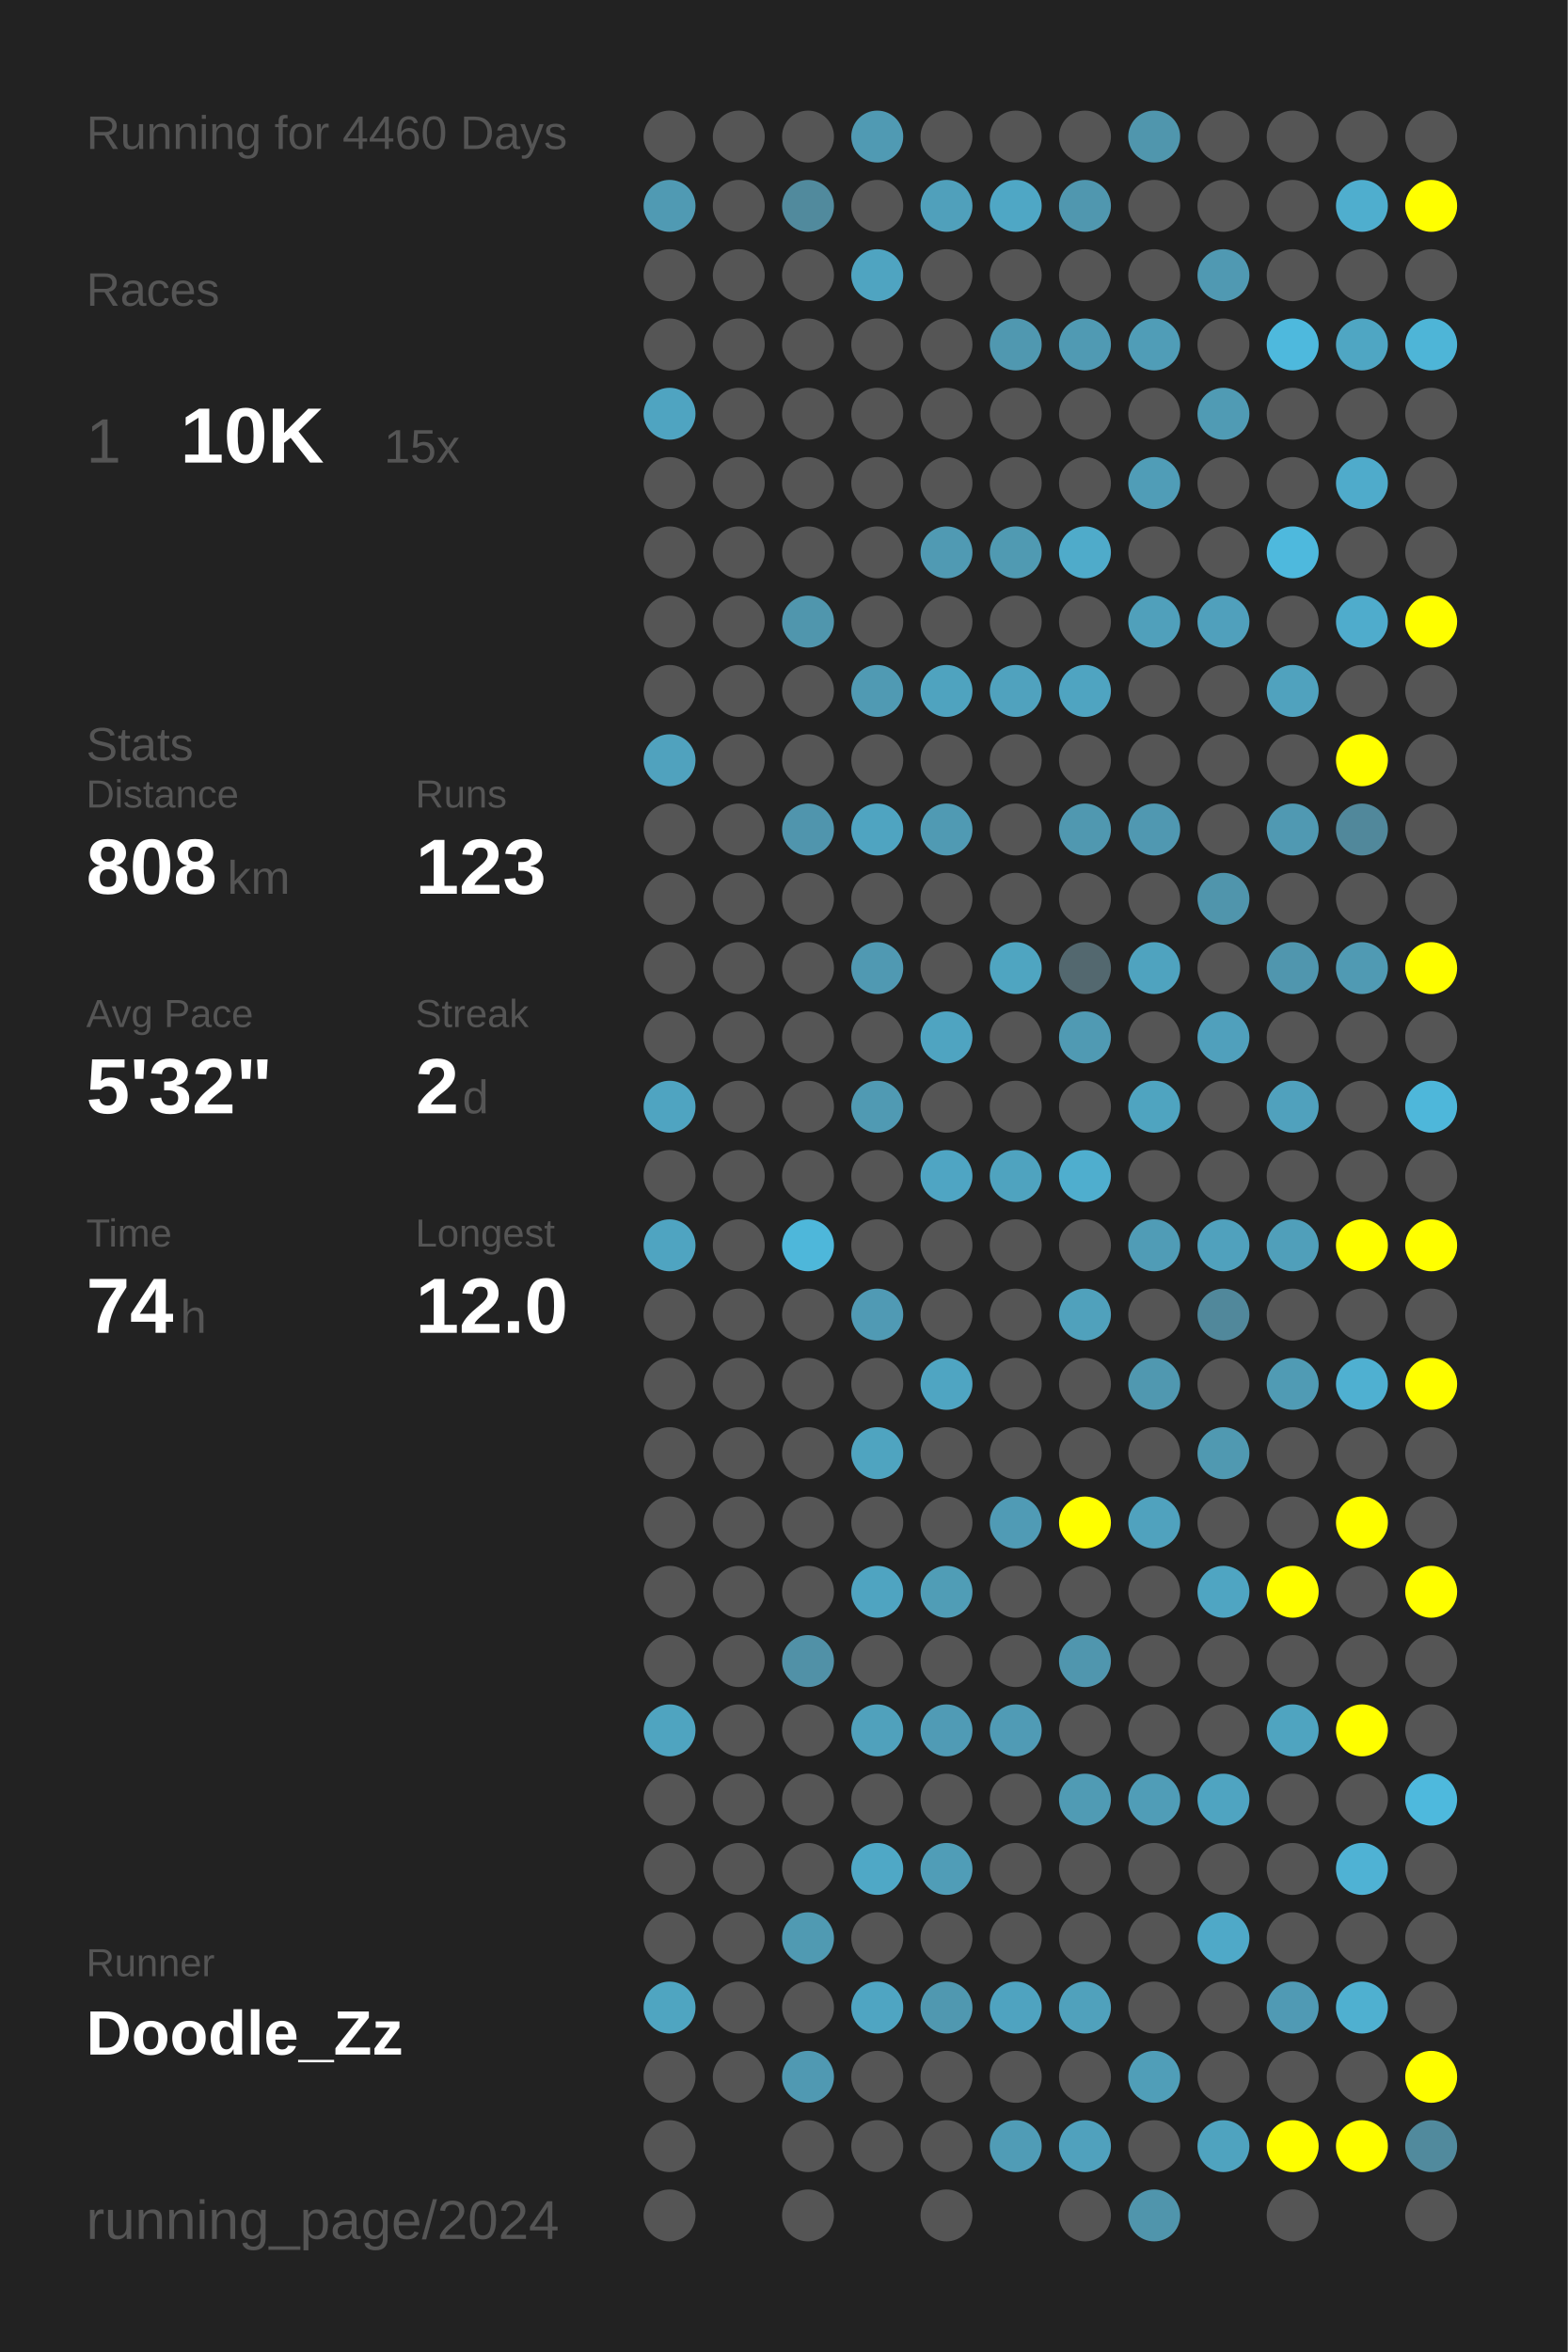
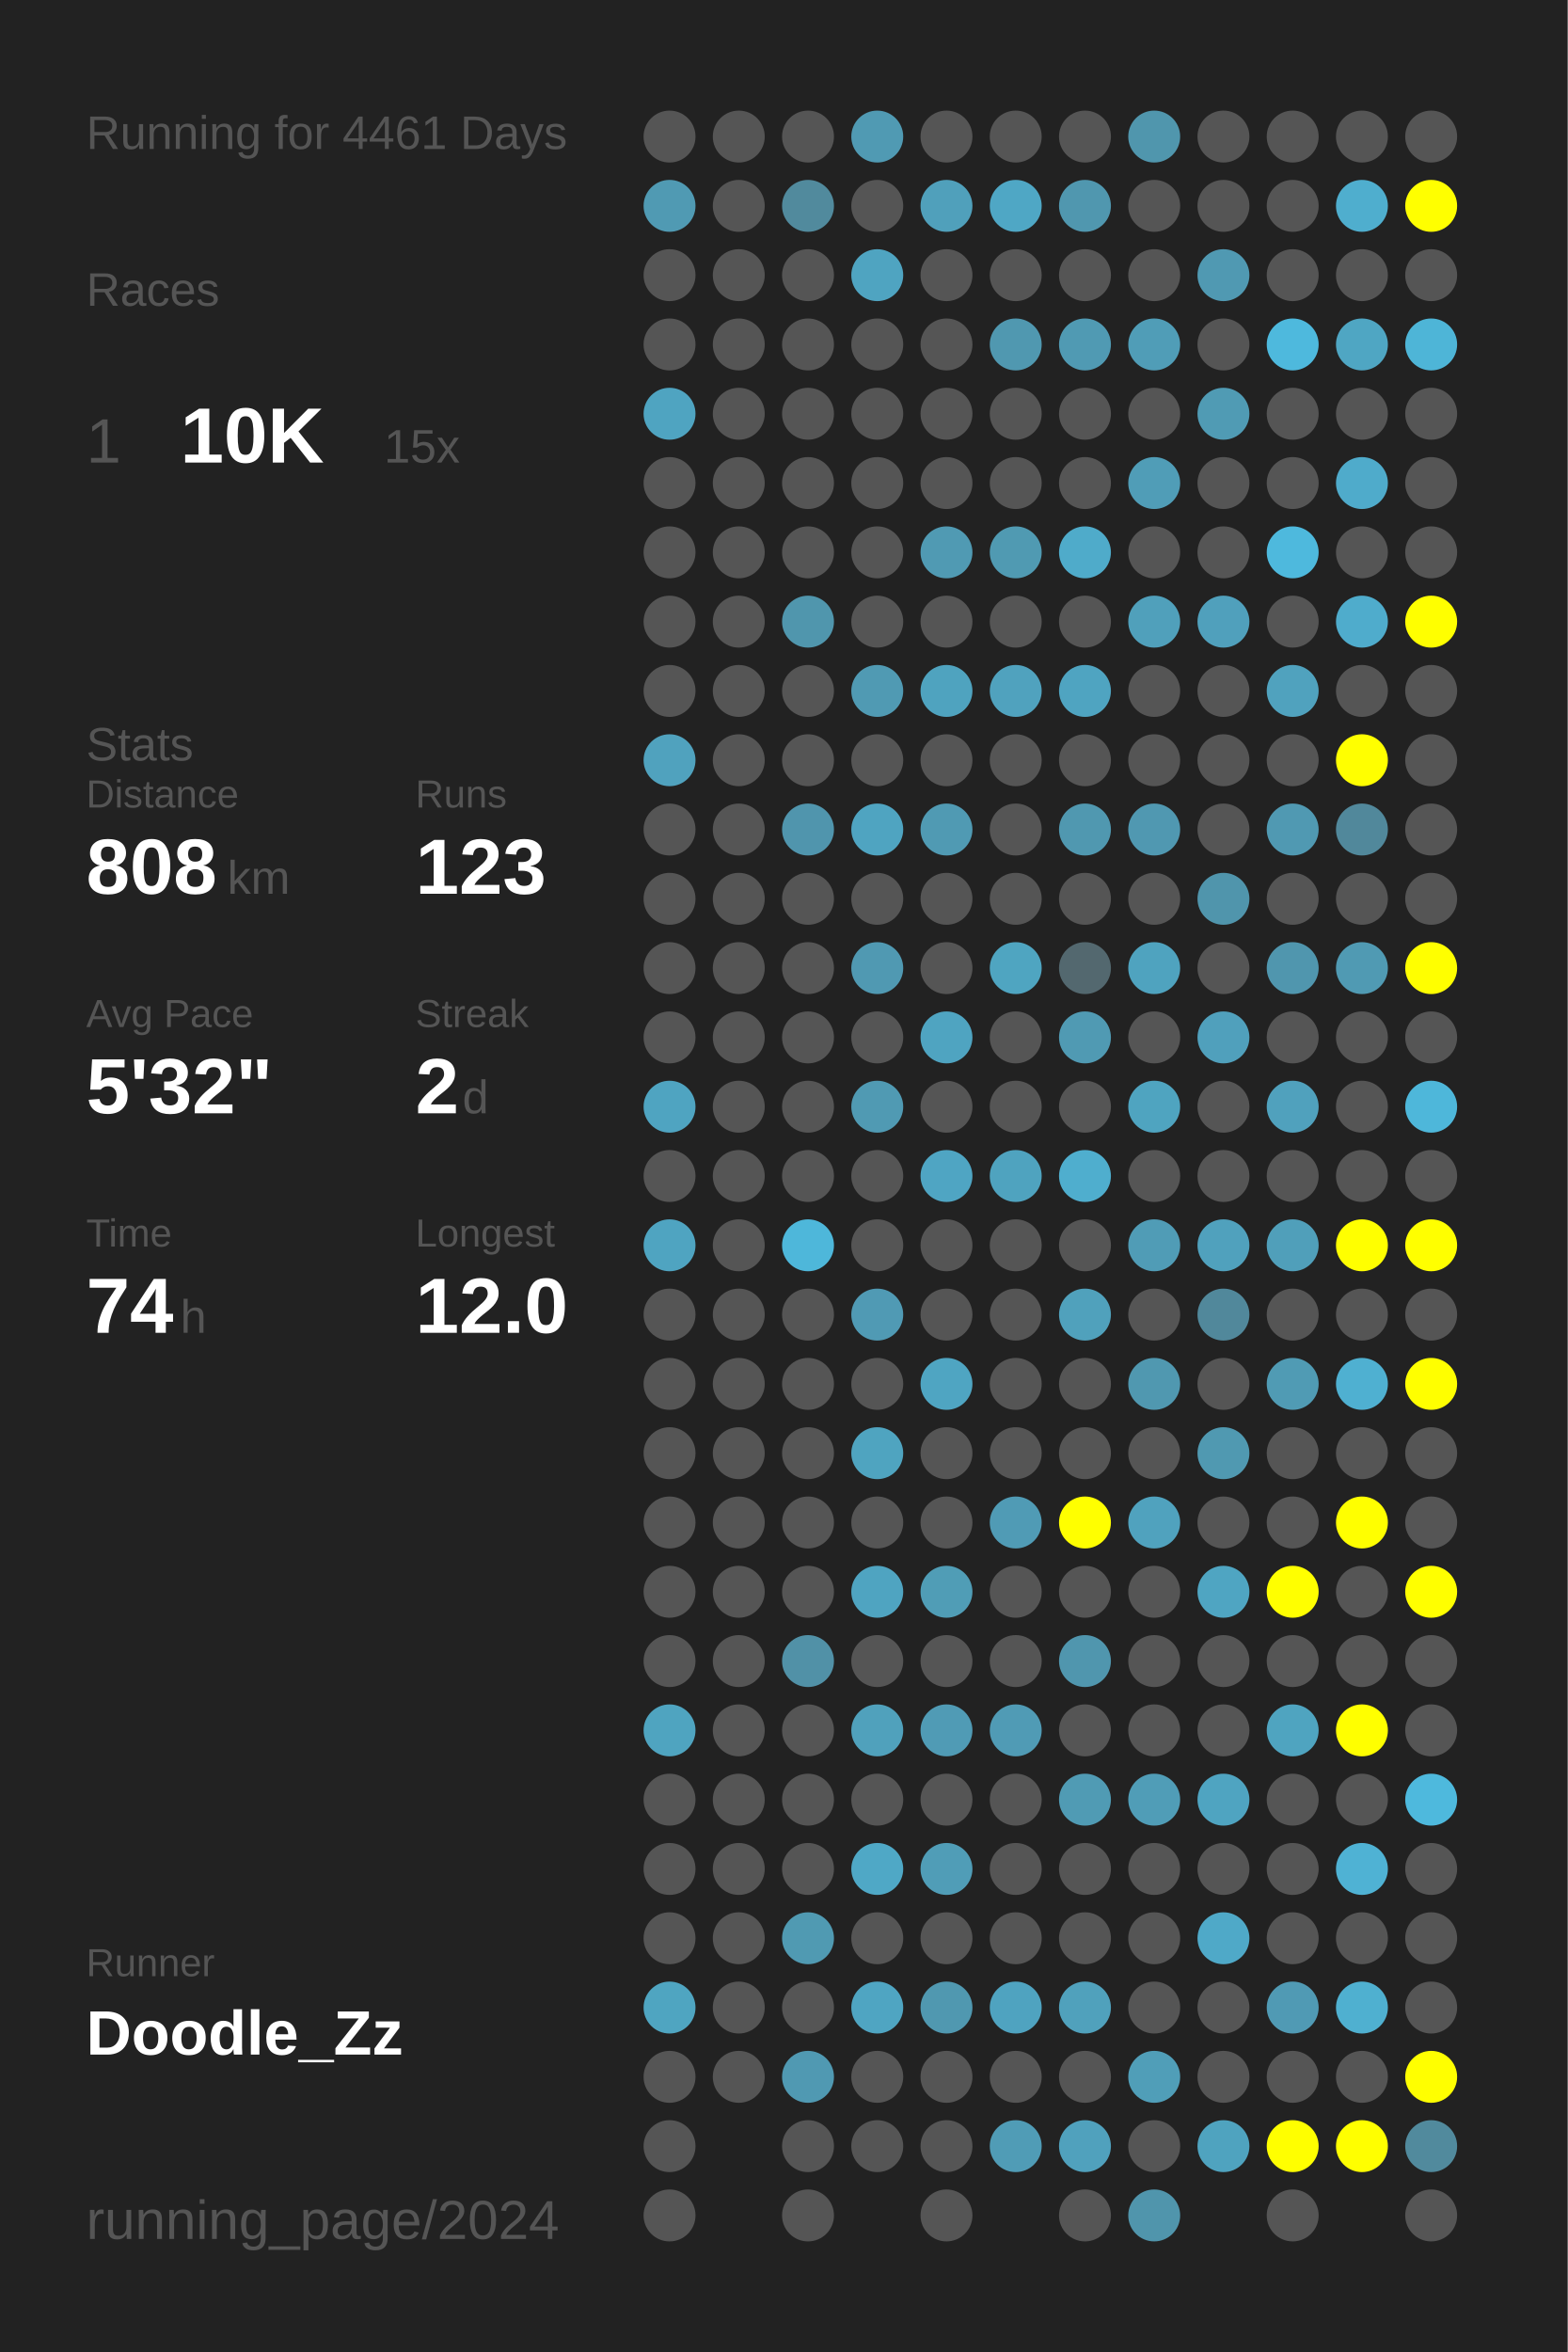
<svg xmlns="http://www.w3.org/2000/svg" baseProfile="full" height="300mm" version="1.1" viewBox="0,0,200,300" width="200mm">
  <defs />
  <rect fill="#222222" height="300" width="200" x="0" y="0" />
-   <text fill="#555555" style="font-size:6px; font-family:Arial;" x="11" y="19">Running for 4460 Days</text>
+   <text fill="#555555" style="font-size:6px; font-family:Arial;" x="11" y="19">Running for 4461 Days</text>
  <text fill="#555555" style="font-size:6px; font-family:Arial;" x="11" y="39">Races</text>
  <text fill="#555555" style="font-size:8px; font-family:Arial;" x="11" y="59">1</text>
  <text fill="#FFFFFF" style="font-size:10px; font-family:Arial; font-weight:bold;" x="23" y="59">10K</text>
  <text fill="#555555" style="font-size:6px; font-family:Arial;" x="49" y="59">15x</text>
  <text fill="#555555" style="font-size:6px; font-family:Arial;" x="11" y="97">Stats</text>
  <text fill="#555555" style="font-size:5px; font-family:Arial;" x="11" y="103">Distance</text>
  <text fill="#FFFFFF" style="font-size:10px; font-family:Arial; font-weight:bold;" x="11" y="114">808</text>
  <text fill="#555555" style="font-size:6px; font-family:Arial;" x="29" y="114">km</text>
  <text fill="#555555" style="font-size:5px; font-family:Arial;" x="53" y="103">Runs</text>
  <text fill="#FFFFFF" style="font-size:10px; font-family:Arial; font-weight:bold;" x="53" y="114">123</text>
  <text fill="#555555" style="font-size:5px; font-family:Arial;" x="11" y="131">Avg Pace</text>
  <text fill="#FFFFFF" style="font-size:10px; font-family:Arial; font-weight:bold;" x="11" y="142">5'32"</text>
  <text fill="#555555" style="font-size:5px; font-family:Arial;" x="53" y="131">Streak</text>
  <text fill="#FFFFFF" style="font-size:10px; font-family:Arial; font-weight:bold;" x="53" y="142">2</text>
  <text fill="#555555" style="font-size:6px; font-family:Arial;" x="59" y="142">d</text>
  <text fill="#555555" style="font-size:5px; font-family:Arial;" x="11" y="159">Time</text>
  <text fill="#FFFFFF" style="font-size:10px; font-family:Arial; font-weight:bold;" x="11" y="170">74</text>
  <text fill="#555555" style="font-size:6px; font-family:Arial;" x="23" y="170">h</text>
  <text fill="#555555" style="font-size:5px; font-family:Arial;" x="53" y="159">Longest</text>
  <text fill="#FFFFFF" style="font-size:10px; font-family:Arial; font-weight:bold;" x="53" y="170">12.0</text>
  <text fill="#555555" style="font-size:5px; font-family:Arial;" x="11" y="252.065">Runner</text>
  <text fill="#FFFFFF" style="font-size:8px; font-family:Arial; font-weight:bold;" x="11" y="262.065">Doodle_Zz</text>
  <text fill="#555555" style="font-size:7px; font-family:Arial;" x="11" y="285.581">running_page/2024</text>
  <circle cx="85.417" cy="17.419" fill="#555555" r="3.312" />
  <circle cx="85.417" cy="26.258" fill="#509ab3" r="3.312" />
  <circle cx="85.417" cy="35.097" fill="#555555" r="3.312" />
  <circle cx="85.417" cy="43.935" fill="#555555" r="3.312" />
  <circle cx="85.417" cy="52.774" fill="#4fa4c1" r="3.312" />
  <circle cx="85.417" cy="61.613" fill="#555555" r="3.312" />
  <circle cx="85.417" cy="70.452" fill="#555555" r="3.312" />
  <circle cx="85.417" cy="79.29" fill="#555555" r="3.312" />
  <circle cx="85.417" cy="88.129" fill="#555555" r="3.312" />
  <circle cx="85.417" cy="96.968" fill="#50a2be" r="3.312" />
  <circle cx="85.417" cy="105.806" fill="#555555" r="3.312" />
  <circle cx="85.417" cy="114.645" fill="#555555" r="3.312" />
  <circle cx="85.417" cy="123.484" fill="#555555" r="3.312" />
  <circle cx="85.417" cy="132.323" fill="#555555" r="3.312" />
  <circle cx="85.417" cy="141.161" fill="#4fa4c1" r="3.312" />
  <circle cx="85.417" cy="150" fill="#555555" r="3.312" />
  <circle cx="85.417" cy="158.839" fill="#4fa4c1" r="3.312" />
  <circle cx="85.417" cy="167.677" fill="#555555" r="3.312" />
  <circle cx="85.417" cy="176.516" fill="#555555" r="3.312" />
  <circle cx="85.417" cy="185.355" fill="#555555" r="3.312" />
  <circle cx="85.417" cy="194.194" fill="#555555" r="3.312" />
  <circle cx="85.417" cy="203.032" fill="#555555" r="3.312" />
  <circle cx="85.417" cy="211.871" fill="#555555" r="3.312" />
  <circle cx="85.417" cy="220.71" fill="#4fa4c0" r="3.312" />
  <circle cx="85.417" cy="229.548" fill="#555555" r="3.312" />
  <circle cx="85.417" cy="238.387" fill="#555555" r="3.312" />
  <circle cx="85.417" cy="247.226" fill="#555555" r="3.312" />
  <circle cx="85.417" cy="256.065" fill="#4fa5c1" r="3.312" />
  <circle cx="85.417" cy="264.903" fill="#555555" r="3.312" />
  <circle cx="85.417" cy="273.742" fill="#555555" r="3.312" />
  <circle cx="85.417" cy="282.581" fill="#555555" r="3.312" />
  <circle cx="94.25" cy="17.419" fill="#555555" r="3.312" />
  <circle cx="94.25" cy="26.258" fill="#555555" r="3.312" />
  <circle cx="94.25" cy="35.097" fill="#555555" r="3.312" />
  <circle cx="94.25" cy="43.935" fill="#555555" r="3.312" />
  <circle cx="94.25" cy="52.774" fill="#555555" r="3.312" />
  <circle cx="94.25" cy="61.613" fill="#555555" r="3.312" />
  <circle cx="94.25" cy="70.452" fill="#555555" r="3.312" />
  <circle cx="94.25" cy="79.29" fill="#555555" r="3.312" />
  <circle cx="94.25" cy="88.129" fill="#555555" r="3.312" />
  <circle cx="94.25" cy="96.968" fill="#555555" r="3.312" />
  <circle cx="94.25" cy="105.806" fill="#555555" r="3.312" />
  <circle cx="94.25" cy="114.645" fill="#555555" r="3.312" />
  <circle cx="94.25" cy="123.484" fill="#555555" r="3.312" />
  <circle cx="94.25" cy="132.323" fill="#555555" r="3.312" />
  <circle cx="94.25" cy="141.161" fill="#555555" r="3.312" />
  <circle cx="94.25" cy="150" fill="#555555" r="3.312" />
  <circle cx="94.25" cy="158.839" fill="#555555" r="3.312" />
  <circle cx="94.25" cy="167.677" fill="#555555" r="3.312" />
  <circle cx="94.25" cy="176.516" fill="#555555" r="3.312" />
  <circle cx="94.25" cy="185.355" fill="#555555" r="3.312" />
  <circle cx="94.25" cy="194.194" fill="#555555" r="3.312" />
  <circle cx="94.25" cy="203.032" fill="#555555" r="3.312" />
  <circle cx="94.25" cy="211.871" fill="#555555" r="3.312" />
  <circle cx="94.25" cy="220.71" fill="#555555" r="3.312" />
  <circle cx="94.25" cy="229.548" fill="#555555" r="3.312" />
  <circle cx="94.25" cy="238.387" fill="#555555" r="3.312" />
  <circle cx="94.25" cy="247.226" fill="#555555" r="3.312" />
  <circle cx="94.25" cy="256.065" fill="#555555" r="3.312" />
  <circle cx="94.25" cy="264.903" fill="#555555" r="3.312" />
  <circle cx="103.083" cy="17.419" fill="#555555" r="3.312" />
  <circle cx="103.083" cy="26.258" fill="#518a9d" r="3.312" />
  <circle cx="103.083" cy="35.097" fill="#555555" r="3.312" />
  <circle cx="103.083" cy="43.935" fill="#555555" r="3.312" />
  <circle cx="103.083" cy="52.774" fill="#555555" r="3.312" />
  <circle cx="103.083" cy="61.613" fill="#555555" r="3.312" />
  <circle cx="103.083" cy="70.452" fill="#555555" r="3.312" />
  <circle cx="103.083" cy="79.29" fill="#5096ad" r="3.312" />
  <circle cx="103.083" cy="88.129" fill="#555555" r="3.312" />
  <circle cx="103.083" cy="96.968" fill="#555555" r="3.312" />
  <circle cx="103.083" cy="105.806" fill="#5095ad" r="3.312" />
  <circle cx="103.083" cy="114.645" fill="#555555" r="3.312" />
  <circle cx="103.083" cy="123.484" fill="#555555" r="3.312" />
  <circle cx="103.083" cy="132.323" fill="#555555" r="3.312" />
  <circle cx="103.083" cy="141.161" fill="#555555" r="3.312" />
  <circle cx="103.083" cy="150" fill="#555555" r="3.312" />
  <circle cx="103.083" cy="158.839" fill="#4eb7da" r="3.312" />
  <circle cx="103.083" cy="167.677" fill="#555555" r="3.312" />
  <circle cx="103.083" cy="176.516" fill="#555555" r="3.312" />
  <circle cx="103.083" cy="185.355" fill="#555555" r="3.312" />
  <circle cx="103.083" cy="194.194" fill="#555555" r="3.312" />
  <circle cx="103.083" cy="203.032" fill="#555555" r="3.312" />
  <circle cx="103.083" cy="211.871" fill="#5191a7" r="3.312" />
  <circle cx="103.083" cy="220.71" fill="#555555" r="3.312" />
  <circle cx="103.083" cy="229.548" fill="#555555" r="3.312" />
  <circle cx="103.083" cy="238.387" fill="#555555" r="3.312" />
  <circle cx="103.083" cy="247.226" fill="#509ab2" r="3.312" />
  <circle cx="103.083" cy="256.065" fill="#555555" r="3.312" />
  <circle cx="103.083" cy="264.903" fill="#5099b2" r="3.312" />
  <circle cx="103.083" cy="273.742" fill="#555555" r="3.312" />
  <circle cx="103.083" cy="282.581" fill="#555555" r="3.312" />
  <circle cx="111.917" cy="17.419" fill="#509ab3" r="3.312" />
  <circle cx="111.917" cy="26.258" fill="#555555" r="3.312" />
  <circle cx="111.917" cy="35.097" fill="#4fa4c1" r="3.312" />
  <circle cx="111.917" cy="43.935" fill="#555555" r="3.312" />
  <circle cx="111.917" cy="52.774" fill="#555555" r="3.312" />
  <circle cx="111.917" cy="61.613" fill="#555555" r="3.312" />
  <circle cx="111.917" cy="70.452" fill="#555555" r="3.312" />
  <circle cx="111.917" cy="79.29" fill="#555555" r="3.312" />
  <circle cx="111.917" cy="88.129" fill="#509ab3" r="3.312" />
  <circle cx="111.917" cy="96.968" fill="#555555" r="3.312" />
  <circle cx="111.917" cy="105.806" fill="#4fa4c1" r="3.312" />
  <circle cx="111.917" cy="114.645" fill="#555555" r="3.312" />
  <circle cx="111.917" cy="123.484" fill="#5099b2" r="3.312" />
  <circle cx="111.917" cy="132.323" fill="#555555" r="3.312" />
  <circle cx="111.917" cy="141.161" fill="#509ab3" r="3.312" />
  <circle cx="111.917" cy="150" fill="#555555" r="3.312" />
  <circle cx="111.917" cy="158.839" fill="#555555" r="3.312" />
  <circle cx="111.917" cy="167.677" fill="#509ab4" r="3.312" />
  <circle cx="111.917" cy="176.516" fill="#555555" r="3.312" />
  <circle cx="111.917" cy="185.355" fill="#4fa4c0" r="3.312" />
  <circle cx="111.917" cy="194.194" fill="#555555" r="3.312" />
  <circle cx="111.917" cy="203.032" fill="#4fa4c1" r="3.312" />
  <circle cx="111.917" cy="211.871" fill="#555555" r="3.312" />
  <circle cx="111.917" cy="220.71" fill="#50a1bc" r="3.312" />
  <circle cx="111.917" cy="229.548" fill="#555555" r="3.312" />
  <circle cx="111.917" cy="238.387" fill="#4fa8c6" r="3.312" />
  <circle cx="111.917" cy="247.226" fill="#555555" r="3.312" />
  <circle cx="111.917" cy="256.065" fill="#4fa5c2" r="3.312" />
  <circle cx="111.917" cy="264.903" fill="#555555" r="3.312" />
  <circle cx="111.917" cy="273.742" fill="#555555" r="3.312" />
  <circle cx="120.75" cy="17.419" fill="#555555" r="3.312" />
  <circle cx="120.75" cy="26.258" fill="#50a0bb" r="3.312" />
  <circle cx="120.75" cy="35.097" fill="#555555" r="3.312" />
  <circle cx="120.75" cy="43.935" fill="#555555" r="3.312" />
  <circle cx="120.75" cy="52.774" fill="#555555" r="3.312" />
  <circle cx="120.75" cy="61.613" fill="#555555" r="3.312" />
  <circle cx="120.75" cy="70.452" fill="#509ab3" r="3.312" />
  <circle cx="120.75" cy="79.29" fill="#555555" r="3.312" />
  <circle cx="120.75" cy="88.129" fill="#4fa3bf" r="3.312" />
  <circle cx="120.75" cy="96.968" fill="#555555" r="3.312" />
  <circle cx="120.75" cy="105.806" fill="#509ab3" r="3.312" />
  <circle cx="120.75" cy="114.645" fill="#555555" r="3.312" />
  <circle cx="120.75" cy="123.484" fill="#555555" r="3.312" />
  <circle cx="120.75" cy="132.323" fill="#4fa4c1" r="3.312" />
  <circle cx="120.75" cy="141.161" fill="#555555" r="3.312" />
  <circle cx="120.75" cy="150" fill="#4fa5c3" r="3.312" />
  <circle cx="120.75" cy="158.839" fill="#555555" r="3.312" />
  <circle cx="120.75" cy="167.677" fill="#555555" r="3.312" />
  <circle cx="120.75" cy="176.516" fill="#4fa5c2" r="3.312" />
  <circle cx="120.75" cy="185.355" fill="#555555" r="3.312" />
  <circle cx="120.75" cy="194.194" fill="#555555" r="3.312" />
  <circle cx="120.75" cy="203.032" fill="#509db6" r="3.312" />
  <circle cx="120.75" cy="211.871" fill="#555555" r="3.312" />
  <circle cx="120.75" cy="220.71" fill="#509bb5" r="3.312" />
  <circle cx="120.75" cy="229.548" fill="#555555" r="3.312" />
  <circle cx="120.75" cy="238.387" fill="#509db7" r="3.312" />
  <circle cx="120.75" cy="247.226" fill="#555555" r="3.312" />
  <circle cx="120.75" cy="256.065" fill="#5098b0" r="3.312" />
  <circle cx="120.75" cy="264.903" fill="#555555" r="3.312" />
  <circle cx="120.75" cy="273.742" fill="#555555" r="3.312" />
  <circle cx="120.75" cy="282.581" fill="#555555" r="3.312" />
  <circle cx="129.583" cy="17.419" fill="#555555" r="3.312" />
  <circle cx="129.583" cy="26.258" fill="#4fa7c5" r="3.312" />
  <circle cx="129.583" cy="35.097" fill="#555555" r="3.312" />
  <circle cx="129.583" cy="43.935" fill="#5098b0" r="3.312" />
  <circle cx="129.583" cy="52.774" fill="#555555" r="3.312" />
  <circle cx="129.583" cy="61.613" fill="#555555" r="3.312" />
  <circle cx="129.583" cy="70.452" fill="#509ab2" r="3.312" />
  <circle cx="129.583" cy="79.29" fill="#555555" r="3.312" />
  <circle cx="129.583" cy="88.129" fill="#50a2be" r="3.312" />
  <circle cx="129.583" cy="96.968" fill="#555555" r="3.312" />
  <circle cx="129.583" cy="105.806" fill="#555555" r="3.312" />
  <circle cx="129.583" cy="114.645" fill="#555555" r="3.312" />
  <circle cx="129.583" cy="123.484" fill="#4fa5c1" r="3.312" />
  <circle cx="129.583" cy="132.323" fill="#555555" r="3.312" />
  <circle cx="129.583" cy="141.161" fill="#555555" r="3.312" />
  <circle cx="129.583" cy="150" fill="#4fa3bf" r="3.312" />
  <circle cx="129.583" cy="158.839" fill="#555555" r="3.312" />
  <circle cx="129.583" cy="167.677" fill="#555555" r="3.312" />
  <circle cx="129.583" cy="176.516" fill="#555555" r="3.312" />
  <circle cx="129.583" cy="185.355" fill="#555555" r="3.312" />
  <circle cx="129.583" cy="194.194" fill="#509bb5" r="3.312" />
  <circle cx="129.583" cy="203.032" fill="#555555" r="3.312" />
  <circle cx="129.583" cy="211.871" fill="#555555" r="3.312" />
  <circle cx="129.583" cy="220.71" fill="#509bb5" r="3.312" />
  <circle cx="129.583" cy="229.548" fill="#555555" r="3.312" />
  <circle cx="129.583" cy="238.387" fill="#555555" r="3.312" />
  <circle cx="129.583" cy="247.226" fill="#555555" r="3.312" />
  <circle cx="129.583" cy="256.065" fill="#4fa3c0" r="3.312" />
  <circle cx="129.583" cy="264.903" fill="#555555" r="3.312" />
  <circle cx="129.583" cy="273.742" fill="#509cb6" r="3.312" />
  <circle cx="138.417" cy="17.419" fill="#555555" r="3.312" />
  <circle cx="138.417" cy="26.258" fill="#5097af" r="3.312" />
  <circle cx="138.417" cy="35.097" fill="#555555" r="3.312" />
  <circle cx="138.417" cy="43.935" fill="#509ab3" r="3.312" />
  <circle cx="138.417" cy="52.774" fill="#555555" r="3.312" />
  <circle cx="138.417" cy="61.613" fill="#555555" r="3.312" />
  <circle cx="138.417" cy="70.452" fill="#4fabca" r="3.312" />
  <circle cx="138.417" cy="79.29" fill="#555555" r="3.312" />
  <circle cx="138.417" cy="88.129" fill="#4fa4c1" r="3.312" />
  <circle cx="138.417" cy="96.968" fill="#555555" r="3.312" />
  <circle cx="138.417" cy="105.806" fill="#5098b0" r="3.312" />
  <circle cx="138.417" cy="114.645" fill="#555555" r="3.312" />
  <circle cx="138.417" cy="123.484" fill="#53686f" r="3.312" />
  <circle cx="138.417" cy="132.323" fill="#509ab3" r="3.312" />
  <circle cx="138.417" cy="141.161" fill="#555555" r="3.312" />
  <circle cx="138.417" cy="150" fill="#4faece" r="3.312" />
  <circle cx="138.417" cy="158.839" fill="#555555" r="3.312" />
  <circle cx="138.417" cy="167.677" fill="#50a1bc" r="3.312" />
  <circle cx="138.417" cy="176.516" fill="#555555" r="3.312" />
  <circle cx="138.417" cy="185.355" fill="#555555" r="3.312" />
  <circle cx="138.417" cy="194.194" fill="#FFFF00" r="3.312" />
  <circle cx="138.417" cy="203.032" fill="#555555" r="3.312" />
  <circle cx="138.417" cy="211.871" fill="#5096ae" r="3.312" />
  <circle cx="138.417" cy="220.71" fill="#555555" r="3.312" />
  <circle cx="138.417" cy="229.548" fill="#509bb4" r="3.312" />
  <circle cx="138.417" cy="238.387" fill="#555555" r="3.312" />
  <circle cx="138.417" cy="247.226" fill="#555555" r="3.312" />
  <circle cx="138.417" cy="256.065" fill="#50a1bc" r="3.312" />
  <circle cx="138.417" cy="264.903" fill="#555555" r="3.312" />
  <circle cx="138.417" cy="273.742" fill="#50a1bd" r="3.312" />
  <circle cx="138.417" cy="282.581" fill="#555555" r="3.312" />
  <circle cx="147.25" cy="17.419" fill="#5096ad" r="3.312" />
  <circle cx="147.25" cy="26.258" fill="#555555" r="3.312" />
  <circle cx="147.25" cy="35.097" fill="#555555" r="3.312" />
  <circle cx="147.25" cy="43.935" fill="#509db7" r="3.312" />
  <circle cx="147.25" cy="52.774" fill="#555555" r="3.312" />
  <circle cx="147.25" cy="61.613" fill="#509db7" r="3.312" />
  <circle cx="147.25" cy="70.452" fill="#555555" r="3.312" />
  <circle cx="147.25" cy="79.29" fill="#50a0bb" r="3.312" />
  <circle cx="147.25" cy="88.129" fill="#555555" r="3.312" />
  <circle cx="147.25" cy="96.968" fill="#555555" r="3.312" />
  <circle cx="147.25" cy="105.806" fill="#5098b1" r="3.312" />
  <circle cx="147.25" cy="114.645" fill="#555555" r="3.312" />
  <circle cx="147.25" cy="123.484" fill="#4fa3bf" r="3.312" />
  <circle cx="147.25" cy="132.323" fill="#555555" r="3.312" />
  <circle cx="147.25" cy="141.161" fill="#4fa4c0" r="3.312" />
  <circle cx="147.25" cy="150" fill="#555555" r="3.312" />
  <circle cx="147.25" cy="158.839" fill="#509cb6" r="3.312" />
  <circle cx="147.25" cy="167.677" fill="#555555" r="3.312" />
  <circle cx="147.25" cy="176.516" fill="#5098b0" r="3.312" />
  <circle cx="147.25" cy="185.355" fill="#555555" r="3.312" />
  <circle cx="147.25" cy="194.194" fill="#50a2be" r="3.312" />
  <circle cx="147.25" cy="203.032" fill="#555555" r="3.312" />
  <circle cx="147.25" cy="211.871" fill="#555555" r="3.312" />
  <circle cx="147.25" cy="220.71" fill="#555555" r="3.312" />
  <circle cx="147.25" cy="229.548" fill="#509db7" r="3.312" />
  <circle cx="147.25" cy="238.387" fill="#555555" r="3.312" />
  <circle cx="147.25" cy="247.226" fill="#555555" r="3.312" />
  <circle cx="147.25" cy="256.065" fill="#555555" r="3.312" />
  <circle cx="147.25" cy="264.903" fill="#509eb8" r="3.312" />
  <circle cx="147.25" cy="273.742" fill="#555555" r="3.312" />
  <circle cx="147.25" cy="282.581" fill="#5095ac" r="3.312" />
  <circle cx="156.083" cy="17.419" fill="#555555" r="3.312" />
  <circle cx="156.083" cy="26.258" fill="#555555" r="3.312" />
  <circle cx="156.083" cy="35.097" fill="#5099b2" r="3.312" />
  <circle cx="156.083" cy="43.935" fill="#555555" r="3.312" />
  <circle cx="156.083" cy="52.774" fill="#509bb4" r="3.312" />
  <circle cx="156.083" cy="61.613" fill="#555555" r="3.312" />
  <circle cx="156.083" cy="70.452" fill="#555555" r="3.312" />
  <circle cx="156.083" cy="79.29" fill="#50a0bc" r="3.312" />
  <circle cx="156.083" cy="88.129" fill="#555555" r="3.312" />
  <circle cx="156.083" cy="96.968" fill="#555555" r="3.312" />
  <circle cx="156.083" cy="105.806" fill="#555555" r="3.312" />
  <circle cx="156.083" cy="114.645" fill="#5095ac" r="3.312" />
  <circle cx="156.083" cy="123.484" fill="#555555" r="3.312" />
  <circle cx="156.083" cy="132.323" fill="#50a0bc" r="3.312" />
  <circle cx="156.083" cy="141.161" fill="#555555" r="3.312" />
  <circle cx="156.083" cy="150" fill="#555555" r="3.312" />
  <circle cx="156.083" cy="158.839" fill="#50a1bd" r="3.312" />
  <circle cx="156.083" cy="167.677" fill="#51889b" r="3.312" />
  <circle cx="156.083" cy="176.516" fill="#555555" r="3.312" />
  <circle cx="156.083" cy="185.355" fill="#5099b1" r="3.312" />
  <circle cx="156.083" cy="194.194" fill="#555555" r="3.312" />
  <circle cx="156.083" cy="203.032" fill="#4fa5c2" r="3.312" />
  <circle cx="156.083" cy="211.871" fill="#555555" r="3.312" />
  <circle cx="156.083" cy="220.71" fill="#555555" r="3.312" />
  <circle cx="156.083" cy="229.548" fill="#4fa4c1" r="3.312" />
  <circle cx="156.083" cy="238.387" fill="#555555" r="3.312" />
  <circle cx="156.083" cy="247.226" fill="#4fa9c8" r="3.312" />
  <circle cx="156.083" cy="256.065" fill="#555555" r="3.312" />
  <circle cx="156.083" cy="264.903" fill="#555555" r="3.312" />
  <circle cx="156.083" cy="273.742" fill="#4fa3bf" r="3.312" />
  <circle cx="164.917" cy="17.419" fill="#555555" r="3.312" />
  <circle cx="164.917" cy="26.258" fill="#555555" r="3.312" />
  <circle cx="164.917" cy="35.097" fill="#555555" r="3.312" />
  <circle cx="164.917" cy="43.935" fill="#4eb9dd" r="3.312" />
  <circle cx="164.917" cy="52.774" fill="#555555" r="3.312" />
  <circle cx="164.917" cy="61.613" fill="#555555" r="3.312" />
  <circle cx="164.917" cy="70.452" fill="#4eb9dd" r="3.312" />
  <circle cx="164.917" cy="79.29" fill="#555555" r="3.312" />
  <circle cx="164.917" cy="88.129" fill="#50a2be" r="3.312" />
  <circle cx="164.917" cy="96.968" fill="#555555" r="3.312" />
  <circle cx="164.917" cy="105.806" fill="#5099b2" r="3.312" />
  <circle cx="164.917" cy="114.645" fill="#555555" r="3.312" />
  <circle cx="164.917" cy="123.484" fill="#5096ae" r="3.312" />
  <circle cx="164.917" cy="132.323" fill="#555555" r="3.312" />
  <circle cx="164.917" cy="141.161" fill="#50a1bd" r="3.312" />
  <circle cx="164.917" cy="150" fill="#555555" r="3.312" />
  <circle cx="164.917" cy="158.839" fill="#509fba" r="3.312" />
  <circle cx="164.917" cy="167.677" fill="#555555" r="3.312" />
  <circle cx="164.917" cy="176.516" fill="#509bb4" r="3.312" />
  <circle cx="164.917" cy="185.355" fill="#555555" r="3.312" />
  <circle cx="164.917" cy="194.194" fill="#555555" r="3.312" />
  <circle cx="164.917" cy="203.032" fill="#FFFF00" r="3.312" />
  <circle cx="164.917" cy="211.871" fill="#555555" r="3.312" />
  <circle cx="164.917" cy="220.71" fill="#4fa4c0" r="3.312" />
  <circle cx="164.917" cy="229.548" fill="#555555" r="3.312" />
  <circle cx="164.917" cy="238.387" fill="#555555" r="3.312" />
  <circle cx="164.917" cy="247.226" fill="#555555" r="3.312" />
  <circle cx="164.917" cy="256.065" fill="#509ab4" r="3.312" />
  <circle cx="164.917" cy="264.903" fill="#555555" r="3.312" />
  <circle cx="164.917" cy="273.742" fill="#FFFF00" r="3.312" />
  <circle cx="164.917" cy="282.581" fill="#555555" r="3.312" />
  <circle cx="173.75" cy="17.419" fill="#555555" r="3.312" />
  <circle cx="173.75" cy="26.258" fill="#4faece" r="3.312" />
  <circle cx="173.75" cy="35.097" fill="#555555" r="3.312" />
  <circle cx="173.75" cy="43.935" fill="#4fa6c3" r="3.312" />
  <circle cx="173.75" cy="52.774" fill="#555555" r="3.312" />
  <circle cx="173.75" cy="61.613" fill="#4fabcb" r="3.312" />
  <circle cx="173.75" cy="70.452" fill="#555555" r="3.312" />
  <circle cx="173.75" cy="79.29" fill="#4faccc" r="3.312" />
  <circle cx="173.75" cy="88.129" fill="#555555" r="3.312" />
  <circle cx="173.75" cy="96.968" fill="#FFFF00" r="3.312" />
  <circle cx="173.75" cy="105.806" fill="#51889b" r="3.312" />
  <circle cx="173.75" cy="114.645" fill="#555555" r="3.312" />
  <circle cx="173.75" cy="123.484" fill="#509ab3" r="3.312" />
  <circle cx="173.75" cy="132.323" fill="#555555" r="3.312" />
  <circle cx="173.75" cy="141.161" fill="#555555" r="3.312" />
  <circle cx="173.75" cy="150" fill="#555555" r="3.312" />
  <circle cx="173.75" cy="158.839" fill="#FFFF00" r="3.312" />
  <circle cx="173.75" cy="167.677" fill="#555555" r="3.312" />
  <circle cx="173.75" cy="176.516" fill="#4fb0d1" r="3.312" />
  <circle cx="173.75" cy="185.355" fill="#555555" r="3.312" />
  <circle cx="173.75" cy="194.194" fill="#FFFF00" r="3.312" />
  <circle cx="173.75" cy="203.032" fill="#555555" r="3.312" />
  <circle cx="173.75" cy="211.871" fill="#555555" r="3.312" />
  <circle cx="173.75" cy="220.71" fill="#FFFF00" r="3.312" />
  <circle cx="173.75" cy="229.548" fill="#555555" r="3.312" />
  <circle cx="173.75" cy="238.387" fill="#4fb2d4" r="3.312" />
  <circle cx="173.75" cy="247.226" fill="#555555" r="3.312" />
  <circle cx="173.75" cy="256.065" fill="#4fb0d0" r="3.312" />
  <circle cx="173.75" cy="264.903" fill="#555555" r="3.312" />
  <circle cx="173.75" cy="273.742" fill="#FFFF00" r="3.312" />
  <circle cx="182.583" cy="17.419" fill="#555555" r="3.312" />
  <circle cx="182.583" cy="26.258" fill="#FFFF00" r="3.312" />
  <circle cx="182.583" cy="35.097" fill="#555555" r="3.312" />
  <circle cx="182.583" cy="43.935" fill="#4eb5d7" r="3.312" />
  <circle cx="182.583" cy="52.774" fill="#555555" r="3.312" />
  <circle cx="182.583" cy="61.613" fill="#555555" r="3.312" />
  <circle cx="182.583" cy="70.452" fill="#555555" r="3.312" />
  <circle cx="182.583" cy="79.29" fill="#FFFF00" r="3.312" />
  <circle cx="182.583" cy="88.129" fill="#555555" r="3.312" />
  <circle cx="182.583" cy="96.968" fill="#555555" r="3.312" />
  <circle cx="182.583" cy="105.806" fill="#555555" r="3.312" />
  <circle cx="182.583" cy="114.645" fill="#555555" r="3.312" />
  <circle cx="182.583" cy="123.484" fill="#FFFF00" r="3.312" />
  <circle cx="182.583" cy="132.323" fill="#555555" r="3.312" />
  <circle cx="182.583" cy="141.161" fill="#4eb7da" r="3.312" />
  <circle cx="182.583" cy="150" fill="#555555" r="3.312" />
  <circle cx="182.583" cy="158.839" fill="#FFFF00" r="3.312" />
  <circle cx="182.583" cy="167.677" fill="#555555" r="3.312" />
  <circle cx="182.583" cy="176.516" fill="#FFFF00" r="3.312" />
  <circle cx="182.583" cy="185.355" fill="#555555" r="3.312" />
  <circle cx="182.583" cy="194.194" fill="#555555" r="3.312" />
  <circle cx="182.583" cy="203.032" fill="#FFFF00" r="3.312" />
  <circle cx="182.583" cy="211.871" fill="#555555" r="3.312" />
  <circle cx="182.583" cy="220.71" fill="#555555" r="3.312" />
  <circle cx="182.583" cy="229.548" fill="#4eb9dd" r="3.312" />
  <circle cx="182.583" cy="238.387" fill="#555555" r="3.312" />
  <circle cx="182.583" cy="247.226" fill="#555555" r="3.312" />
  <circle cx="182.583" cy="256.065" fill="#555555" r="3.312" />
  <circle cx="182.583" cy="264.903" fill="#FFFF00" r="3.312" />
  <circle cx="182.583" cy="273.742" fill="#518a9d" r="3.312" />
  <circle cx="182.583" cy="282.581" fill="#555555" r="3.312" />
</svg>
